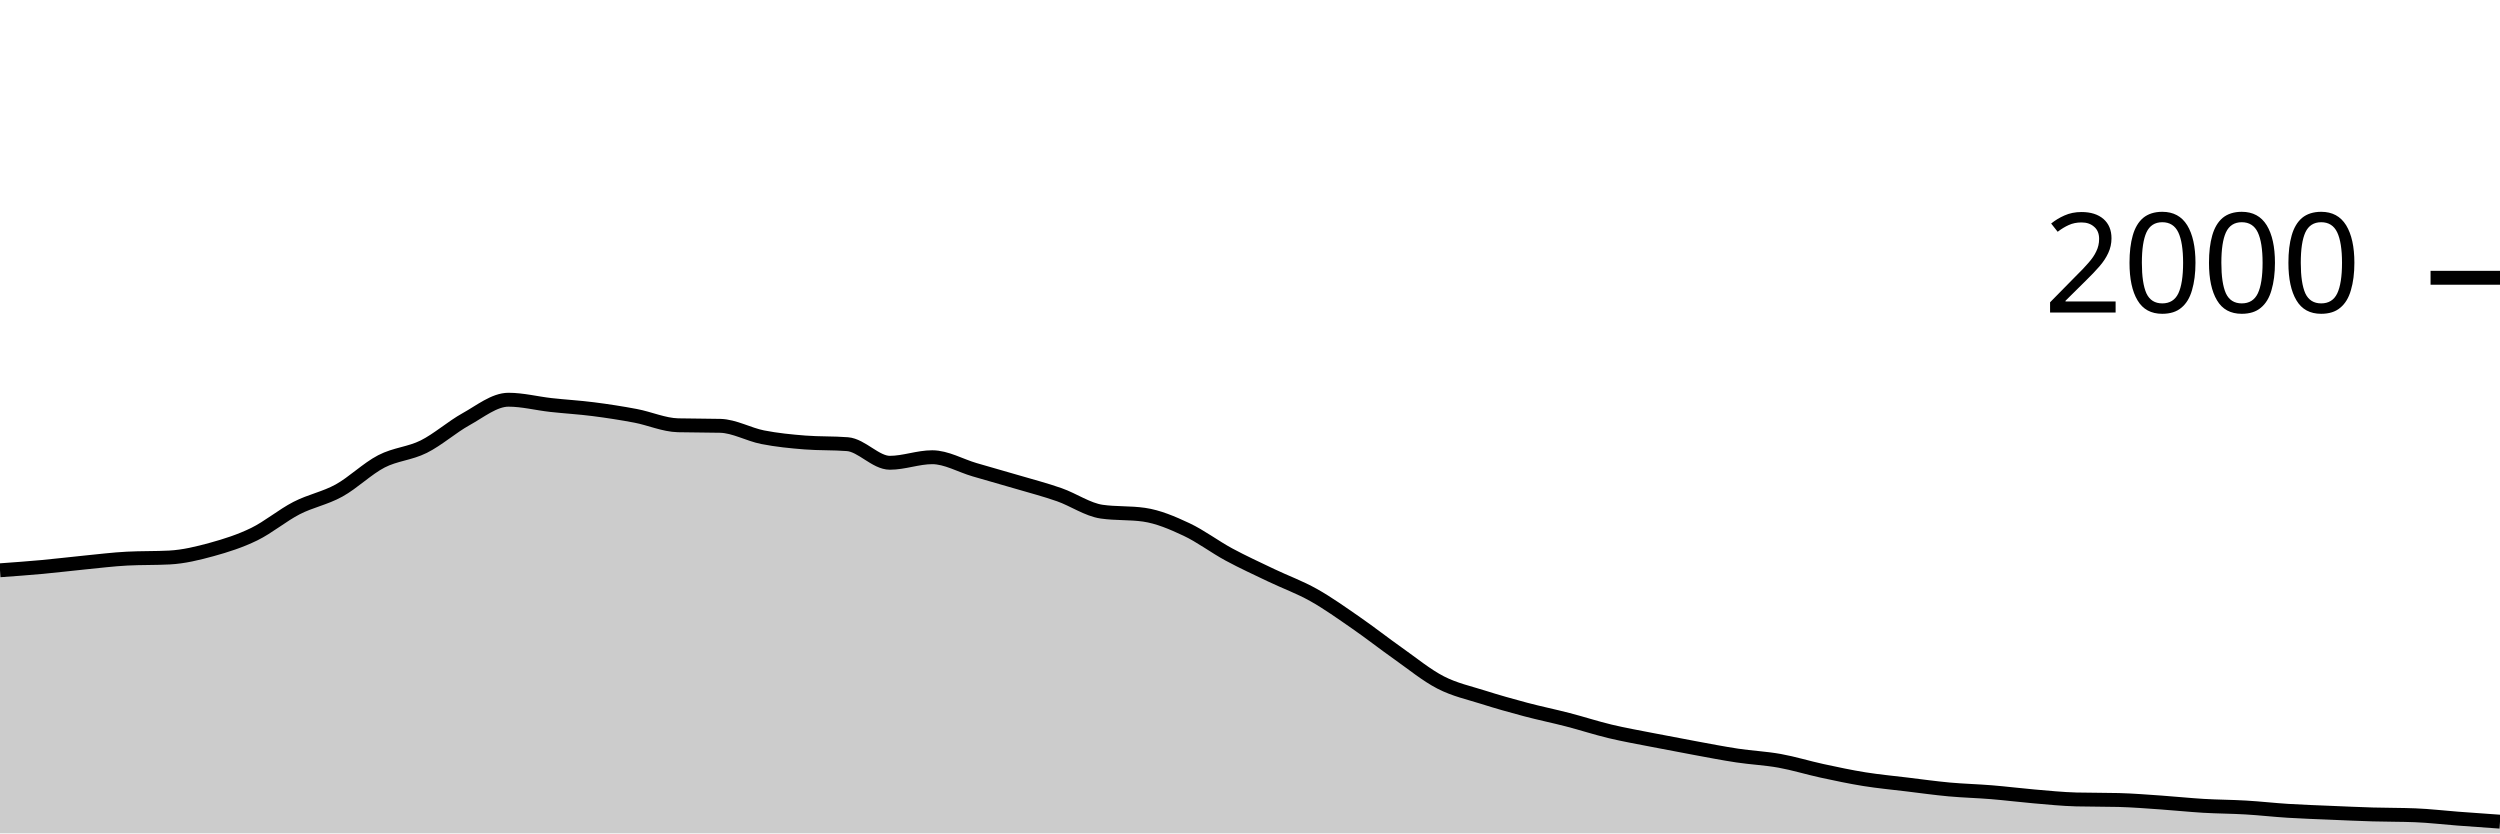
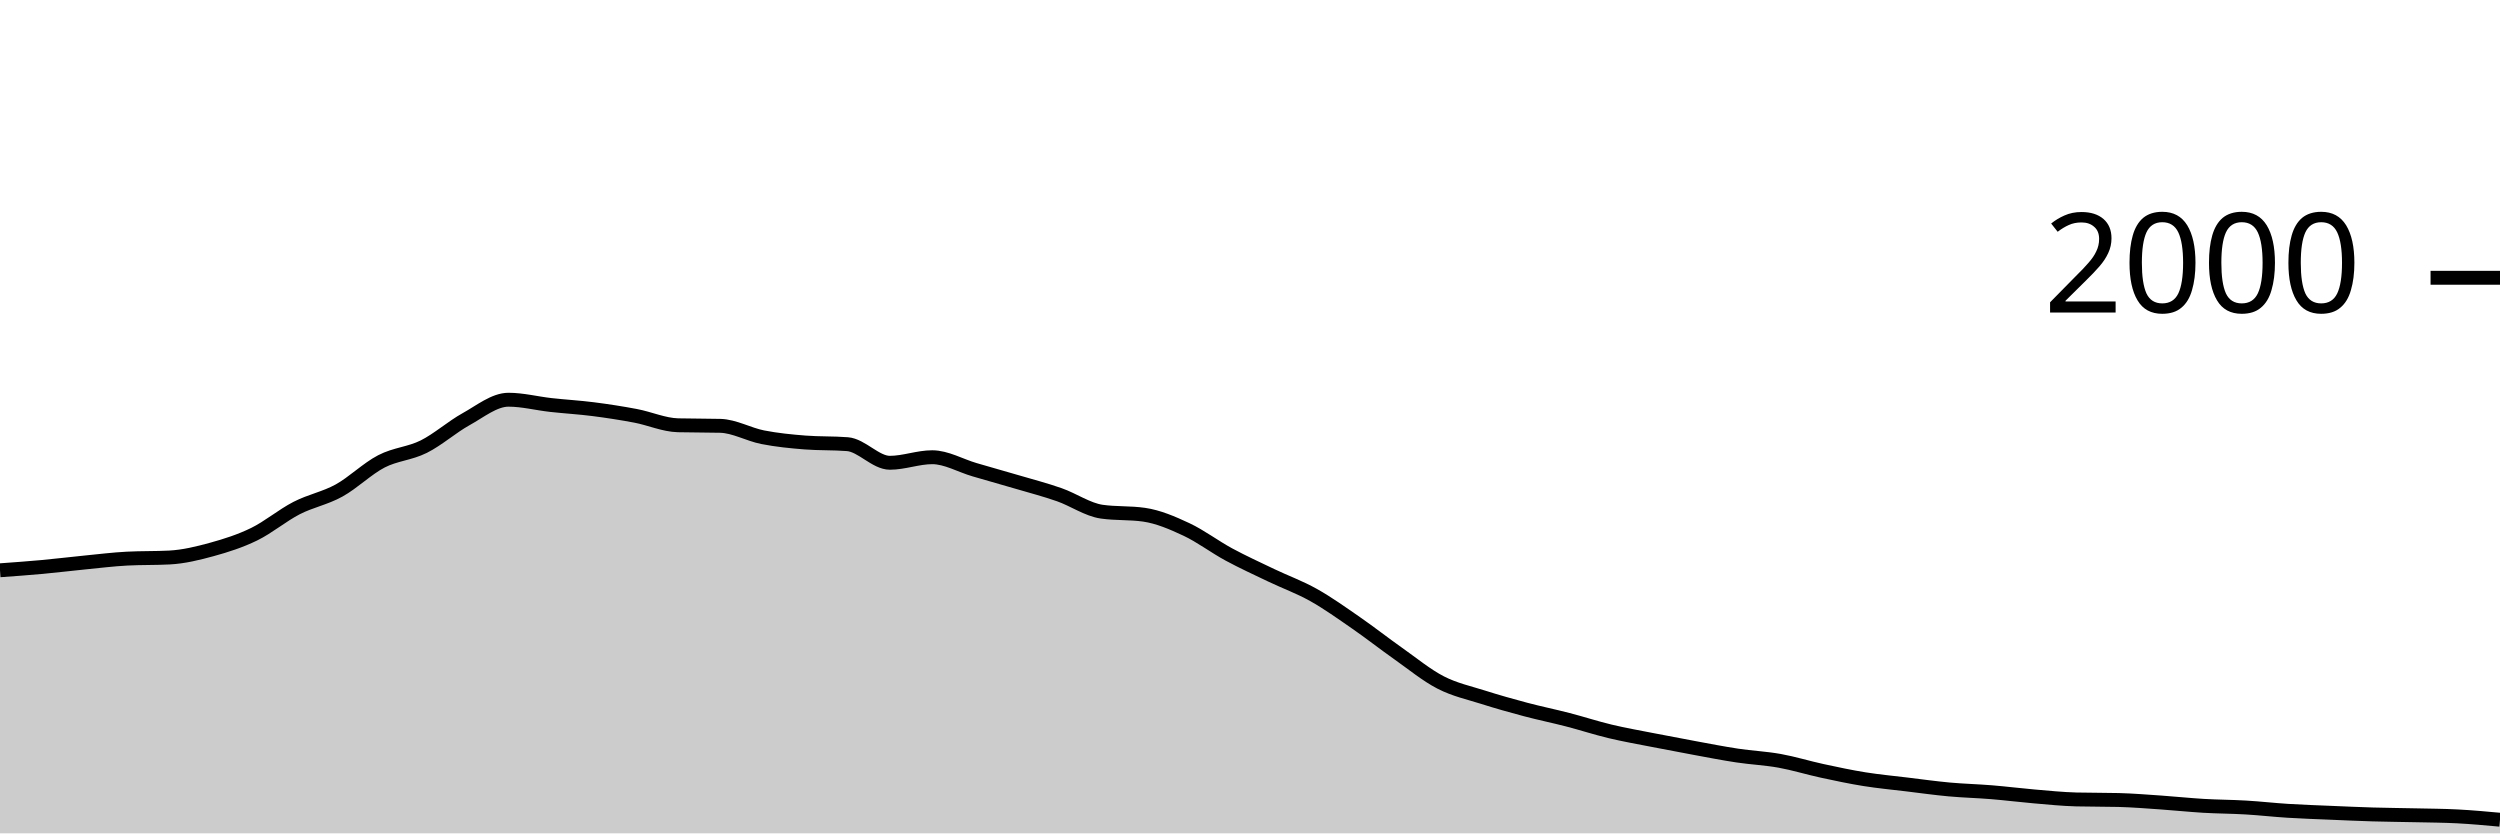
<svg xmlns="http://www.w3.org/2000/svg" viewBox="0 0 180 60">
  <g transform="translate(0,20)">
-     <path class="area" fill="rgba(0, 0, 0, 0.2)" d="M0,21.06C1.017,20.987,2.034,20.913,3.051,20.82C4.068,20.727,5.085,20.6,6.102,20.5C7.119,20.4,8.136,20.273,9.153,20.22C10.169,20.167,11.186,20.193,12.203,20.14C13.22,20.087,14.237,19.84,15.254,19.56C16.271,19.28,17.288,18.957,18.305,18.46C19.322,17.963,20.339,17.103,21.356,16.58C22.373,16.057,23.39,15.88,24.407,15.32C25.424,14.76,26.441,13.747,27.458,13.22C28.475,12.693,29.492,12.667,30.508,12.16C31.525,11.653,32.542,10.743,33.559,10.18C34.576,9.617,35.593,8.78,36.61,8.78C37.627,8.78,38.644,9.047,39.661,9.16C40.678,9.273,41.695,9.33,42.712,9.46C43.729,9.59,44.746,9.747,45.763,9.94C46.78,10.133,47.797,10.593,48.814,10.62C49.831,10.647,50.847,10.633,51.864,10.66C52.881,10.687,53.898,11.28,54.915,11.48C55.932,11.68,56.949,11.78,57.966,11.86C58.983,11.94,60,11.9,61.017,11.98C62.034,12.06,63.051,13.32,64.068,13.32C65.085,13.32,66.102,12.92,67.119,12.92C68.136,12.92,69.153,13.523,70.169,13.82C71.186,14.117,72.203,14.4,73.22,14.7C74.237,15,75.254,15.263,76.271,15.62C77.288,15.977,78.305,16.693,79.322,16.84C80.339,16.987,81.356,16.913,82.373,17.06C83.39,17.207,84.407,17.643,85.424,18.12C86.441,18.597,87.458,19.37,88.475,19.92C89.492,20.47,90.508,20.933,91.525,21.42C92.542,21.907,93.559,22.27,94.576,22.84C95.593,23.41,96.61,24.137,97.627,24.84C98.644,25.543,99.661,26.343,100.678,27.06C101.695,27.777,102.712,28.617,103.729,29.14C104.746,29.663,105.763,29.877,106.78,30.2C107.797,30.523,108.814,30.81,109.831,31.08C110.847,31.35,111.864,31.557,112.881,31.82C113.898,32.083,114.915,32.417,115.932,32.66C116.949,32.903,117.966,33.08,118.983,33.28C120,33.48,121.017,33.673,122.034,33.86C123.051,34.047,124.068,34.247,125.085,34.4C126.102,34.553,127.119,34.597,128.136,34.78C129.153,34.963,130.169,35.28,131.186,35.5C132.203,35.72,133.22,35.937,134.237,36.1C135.254,36.263,136.271,36.357,137.288,36.48C138.305,36.603,139.322,36.747,140.339,36.84C141.356,36.933,142.373,36.957,143.39,37.04C144.407,37.123,145.424,37.253,146.441,37.34C147.458,37.427,148.475,37.533,149.492,37.56C150.508,37.587,151.525,37.573,152.542,37.6C153.559,37.627,154.576,37.71,155.593,37.78C156.61,37.85,157.627,37.96,158.644,38.02C159.661,38.08,160.678,38.08,161.695,38.14C162.712,38.2,163.729,38.317,164.746,38.38C165.763,38.443,166.78,38.477,167.797,38.52C168.814,38.563,169.831,38.61,170.847,38.64C171.864,38.67,172.881,38.66,173.898,38.7C174.915,38.74,175.932,38.863,176.949,38.94C177.966,39.017,178.983,39.088,180,39.16L180,40C178.983,40,177.966,40,176.949,40C175.932,40,174.915,40,173.898,40C172.881,40,171.864,40,170.847,40C169.831,40,168.814,40,167.797,40C166.78,40,165.763,40,164.746,40C163.729,40,162.712,40,161.695,40C160.678,40,159.661,40,158.644,40C157.627,40,156.61,40,155.593,40C154.576,40,153.559,40,152.542,40C151.525,40,150.508,40,149.492,40C148.475,40,147.458,40,146.441,40C145.424,40,144.407,40,143.39,40C142.373,40,141.356,40,140.339,40C139.322,40,138.305,40,137.288,40C136.271,40,135.254,40,134.237,40C133.22,40,132.203,40,131.186,40C130.169,40,129.153,40,128.136,40C127.119,40,126.102,40,125.085,40C124.068,40,123.051,40,122.034,40C121.017,40,120,40,118.983,40C117.966,40,116.949,40,115.932,40C114.915,40,113.898,40,112.881,40C111.864,40,110.847,40,109.831,40C108.814,40,107.797,40,106.78,40C105.763,40,104.746,40,103.729,40C102.712,40,101.695,40,100.678,40C99.661,40,98.644,40,97.627,40C96.61,40,95.593,40,94.576,40C93.559,40,92.542,40,91.525,40C90.508,40,89.492,40,88.475,40C87.458,40,86.441,40,85.424,40C84.407,40,83.39,40,82.373,40C81.356,40,80.339,40,79.322,40C78.305,40,77.288,40,76.271,40C75.254,40,74.237,40,73.22,40C72.203,40,71.186,40,70.169,40C69.153,40,68.136,40,67.119,40C66.102,40,65.085,40,64.068,40C63.051,40,62.034,40,61.017,40C60,40,58.983,40,57.966,40C56.949,40,55.932,40,54.915,40C53.898,40,52.881,40,51.864,40C50.847,40,49.831,40,48.814,40C47.797,40,46.78,40,45.763,40C44.746,40,43.729,40,42.712,40C41.695,40,40.678,40,39.661,40C38.644,40,37.627,40,36.61,40C35.593,40,34.576,40,33.559,40C32.542,40,31.525,40,30.508,40C29.492,40,28.475,40,27.458,40C26.441,40,25.424,40,24.407,40C23.39,40,22.373,40,21.356,40C20.339,40,19.322,40,18.305,40C17.288,40,16.271,40,15.254,40C14.237,40,13.22,40,12.203,40C11.186,40,10.169,40,9.153,40C8.136,40,7.119,40,6.102,40C5.085,40,4.068,40,3.051,40C2.034,40,1.017,40,0,40Z" />
-     <path class="line" stroke="black" fill="none" d="M0,21.06C1.017,20.987,2.034,20.913,3.051,20.82C4.068,20.727,5.085,20.6,6.102,20.5C7.119,20.4,8.136,20.273,9.153,20.22C10.169,20.167,11.186,20.193,12.203,20.14C13.22,20.087,14.237,19.84,15.254,19.56C16.271,19.28,17.288,18.957,18.305,18.46C19.322,17.963,20.339,17.103,21.356,16.58C22.373,16.057,23.39,15.88,24.407,15.32C25.424,14.76,26.441,13.747,27.458,13.22C28.475,12.693,29.492,12.667,30.508,12.16C31.525,11.653,32.542,10.743,33.559,10.18C34.576,9.617,35.593,8.78,36.61,8.78C37.627,8.78,38.644,9.047,39.661,9.16C40.678,9.273,41.695,9.33,42.712,9.46C43.729,9.59,44.746,9.747,45.763,9.94C46.78,10.133,47.797,10.593,48.814,10.62C49.831,10.647,50.847,10.633,51.864,10.66C52.881,10.687,53.898,11.28,54.915,11.48C55.932,11.68,56.949,11.78,57.966,11.86C58.983,11.94,60,11.9,61.017,11.98C62.034,12.06,63.051,13.32,64.068,13.32C65.085,13.32,66.102,12.92,67.119,12.92C68.136,12.92,69.153,13.523,70.169,13.82C71.186,14.117,72.203,14.4,73.22,14.7C74.237,15,75.254,15.263,76.271,15.62C77.288,15.977,78.305,16.693,79.322,16.84C80.339,16.987,81.356,16.913,82.373,17.06C83.39,17.207,84.407,17.643,85.424,18.12C86.441,18.597,87.458,19.37,88.475,19.92C89.492,20.47,90.508,20.933,91.525,21.42C92.542,21.907,93.559,22.27,94.576,22.84C95.593,23.41,96.61,24.137,97.627,24.84C98.644,25.543,99.661,26.343,100.678,27.06C101.695,27.777,102.712,28.617,103.729,29.14C104.746,29.663,105.763,29.877,106.78,30.2C107.797,30.523,108.814,30.81,109.831,31.08C110.847,31.35,111.864,31.557,112.881,31.82C113.898,32.083,114.915,32.417,115.932,32.66C116.949,32.903,117.966,33.08,118.983,33.28C120,33.48,121.017,33.673,122.034,33.86C123.051,34.047,124.068,34.247,125.085,34.4C126.102,34.553,127.119,34.597,128.136,34.78C129.153,34.963,130.169,35.28,131.186,35.5C132.203,35.72,133.22,35.937,134.237,36.1C135.254,36.263,136.271,36.357,137.288,36.48C138.305,36.603,139.322,36.747,140.339,36.84C141.356,36.933,142.373,36.957,143.39,37.04C144.407,37.123,145.424,37.253,146.441,37.34C147.458,37.427,148.475,37.533,149.492,37.56C150.508,37.587,151.525,37.573,152.542,37.6C153.559,37.627,154.576,37.71,155.593,37.78C156.61,37.85,157.627,37.96,158.644,38.02C159.661,38.08,160.678,38.08,161.695,38.14C162.712,38.2,163.729,38.317,164.746,38.38C165.763,38.443,166.78,38.477,167.797,38.52C168.814,38.563,169.831,38.61,170.847,38.64C171.864,38.67,172.881,38.66,173.898,38.7C174.915,38.74,175.932,38.863,176.949,38.94C177.966,39.017,178.983,39.088,180,39.16" />
+     <path class="area" fill="rgba(0, 0, 0, 0.2)" d="M0,21.06C1.017,20.987,2.034,20.913,3.051,20.82C4.068,20.727,5.085,20.6,6.102,20.5C7.119,20.4,8.136,20.273,9.153,20.22C10.169,20.167,11.186,20.193,12.203,20.14C13.22,20.087,14.237,19.84,15.254,19.56C16.271,19.28,17.288,18.957,18.305,18.46C19.322,17.963,20.339,17.103,21.356,16.58C22.373,16.057,23.39,15.88,24.407,15.32C25.424,14.76,26.441,13.747,27.458,13.22C28.475,12.693,29.492,12.667,30.508,12.16C31.525,11.653,32.542,10.743,33.559,10.18C34.576,9.617,35.593,8.78,36.61,8.78C37.627,8.78,38.644,9.047,39.661,9.16C40.678,9.273,41.695,9.33,42.712,9.46C43.729,9.59,44.746,9.747,45.763,9.94C46.78,10.133,47.797,10.593,48.814,10.62C49.831,10.647,50.847,10.633,51.864,10.66C52.881,10.687,53.898,11.28,54.915,11.48C55.932,11.68,56.949,11.78,57.966,11.86C58.983,11.94,60,11.9,61.017,11.98C62.034,12.06,63.051,13.32,64.068,13.32C65.085,13.32,66.102,12.92,67.119,12.92C68.136,12.92,69.153,13.523,70.169,13.82C71.186,14.117,72.203,14.4,73.22,14.7C74.237,15,75.254,15.263,76.271,15.62C77.288,15.977,78.305,16.693,79.322,16.84C80.339,16.987,81.356,16.913,82.373,17.06C83.39,17.207,84.407,17.643,85.424,18.12C86.441,18.597,87.458,19.37,88.475,19.92C89.492,20.47,90.508,20.933,91.525,21.42C92.542,21.907,93.559,22.27,94.576,22.84C95.593,23.41,96.61,24.137,97.627,24.84C98.644,25.543,99.661,26.343,100.678,27.06C101.695,27.777,102.712,28.617,103.729,29.14C104.746,29.663,105.763,29.877,106.78,30.2C107.797,30.523,108.814,30.81,109.831,31.08C110.847,31.35,111.864,31.557,112.881,31.82C113.898,32.083,114.915,32.417,115.932,32.66C116.949,32.903,117.966,33.08,118.983,33.28C120,33.48,121.017,33.673,122.034,33.86C123.051,34.047,124.068,34.247,125.085,34.4C126.102,34.553,127.119,34.597,128.136,34.78C129.153,34.963,130.169,35.28,131.186,35.5C132.203,35.72,133.22,35.937,134.237,36.1C135.254,36.263,136.271,36.357,137.288,36.48C138.305,36.603,139.322,36.747,140.339,36.84C141.356,36.933,142.373,36.957,143.39,37.04C144.407,37.123,145.424,37.253,146.441,37.34C147.458,37.427,148.475,37.533,149.492,37.56C150.508,37.587,151.525,37.573,152.542,37.6C153.559,37.627,154.576,37.71,155.593,37.78C156.61,37.85,157.627,37.96,158.644,38.02C159.661,38.08,160.678,38.08,161.695,38.14C162.712,38.2,163.729,38.317,164.746,38.38C165.763,38.443,166.78,38.477,167.797,38.52C168.814,38.563,169.831,38.61,170.847,38.64C171.864,38.67,172.881,38.677,173.898,38.7C174.915,38.723,175.932,38.727,176.949,38.78C177.966,38.833,178.983,38.927,180,39.02L180,40C178.983,40,177.966,40,176.949,40C175.932,40,174.915,40,173.898,40C172.881,40,171.864,40,170.847,40C169.831,40,168.814,40,167.797,40C166.78,40,165.763,40,164.746,40C163.729,40,162.712,40,161.695,40C160.678,40,159.661,40,158.644,40C157.627,40,156.61,40,155.593,40C154.576,40,153.559,40,152.542,40C151.525,40,150.508,40,149.492,40C148.475,40,147.458,40,146.441,40C145.424,40,144.407,40,143.39,40C142.373,40,141.356,40,140.339,40C139.322,40,138.305,40,137.288,40C136.271,40,135.254,40,134.237,40C133.22,40,132.203,40,131.186,40C130.169,40,129.153,40,128.136,40C127.119,40,126.102,40,125.085,40C124.068,40,123.051,40,122.034,40C121.017,40,120,40,118.983,40C117.966,40,116.949,40,115.932,40C114.915,40,113.898,40,112.881,40C111.864,40,110.847,40,109.831,40C108.814,40,107.797,40,106.78,40C105.763,40,104.746,40,103.729,40C102.712,40,101.695,40,100.678,40C99.661,40,98.644,40,97.627,40C96.61,40,95.593,40,94.576,40C93.559,40,92.542,40,91.525,40C90.508,40,89.492,40,88.475,40C87.458,40,86.441,40,85.424,40C84.407,40,83.39,40,82.373,40C81.356,40,80.339,40,79.322,40C78.305,40,77.288,40,76.271,40C75.254,40,74.237,40,73.22,40C72.203,40,71.186,40,70.169,40C69.153,40,68.136,40,67.119,40C66.102,40,65.085,40,64.068,40C63.051,40,62.034,40,61.017,40C60,40,58.983,40,57.966,40C56.949,40,55.932,40,54.915,40C53.898,40,52.881,40,51.864,40C50.847,40,49.831,40,48.814,40C47.797,40,46.78,40,45.763,40C44.746,40,43.729,40,42.712,40C41.695,40,40.678,40,39.661,40C38.644,40,37.627,40,36.61,40C35.593,40,34.576,40,33.559,40C32.542,40,31.525,40,30.508,40C29.492,40,28.475,40,27.458,40C26.441,40,25.424,40,24.407,40C23.39,40,22.373,40,21.356,40C20.339,40,19.322,40,18.305,40C17.288,40,16.271,40,15.254,40C14.237,40,13.22,40,12.203,40C11.186,40,10.169,40,9.153,40C8.136,40,7.119,40,6.102,40C5.085,40,4.068,40,3.051,40C2.034,40,1.017,40,0,40Z" />
+     <path class="line" stroke="black" fill="none" d="M0,21.06C1.017,20.987,2.034,20.913,3.051,20.82C4.068,20.727,5.085,20.6,6.102,20.5C7.119,20.4,8.136,20.273,9.153,20.22C10.169,20.167,11.186,20.193,12.203,20.14C13.22,20.087,14.237,19.84,15.254,19.56C16.271,19.28,17.288,18.957,18.305,18.46C19.322,17.963,20.339,17.103,21.356,16.58C22.373,16.057,23.39,15.88,24.407,15.32C25.424,14.76,26.441,13.747,27.458,13.22C28.475,12.693,29.492,12.667,30.508,12.16C31.525,11.653,32.542,10.743,33.559,10.18C34.576,9.617,35.593,8.78,36.61,8.78C37.627,8.78,38.644,9.047,39.661,9.16C40.678,9.273,41.695,9.33,42.712,9.46C43.729,9.59,44.746,9.747,45.763,9.94C46.78,10.133,47.797,10.593,48.814,10.62C49.831,10.647,50.847,10.633,51.864,10.66C52.881,10.687,53.898,11.28,54.915,11.48C55.932,11.68,56.949,11.78,57.966,11.86C58.983,11.94,60,11.9,61.017,11.98C62.034,12.06,63.051,13.32,64.068,13.32C65.085,13.32,66.102,12.92,67.119,12.92C68.136,12.92,69.153,13.523,70.169,13.82C71.186,14.117,72.203,14.4,73.22,14.7C74.237,15,75.254,15.263,76.271,15.62C77.288,15.977,78.305,16.693,79.322,16.84C80.339,16.987,81.356,16.913,82.373,17.06C83.39,17.207,84.407,17.643,85.424,18.12C86.441,18.597,87.458,19.37,88.475,19.92C89.492,20.47,90.508,20.933,91.525,21.42C92.542,21.907,93.559,22.27,94.576,22.84C95.593,23.41,96.61,24.137,97.627,24.84C98.644,25.543,99.661,26.343,100.678,27.06C101.695,27.777,102.712,28.617,103.729,29.14C104.746,29.663,105.763,29.877,106.78,30.2C107.797,30.523,108.814,30.81,109.831,31.08C110.847,31.35,111.864,31.557,112.881,31.82C113.898,32.083,114.915,32.417,115.932,32.66C116.949,32.903,117.966,33.08,118.983,33.28C120,33.48,121.017,33.673,122.034,33.86C123.051,34.047,124.068,34.247,125.085,34.4C126.102,34.553,127.119,34.597,128.136,34.78C129.153,34.963,130.169,35.28,131.186,35.5C132.203,35.72,133.22,35.937,134.237,36.1C135.254,36.263,136.271,36.357,137.288,36.48C138.305,36.603,139.322,36.747,140.339,36.84C141.356,36.933,142.373,36.957,143.39,37.04C144.407,37.123,145.424,37.253,146.441,37.34C147.458,37.427,148.475,37.533,149.492,37.56C150.508,37.587,151.525,37.573,152.542,37.6C153.559,37.627,154.576,37.71,155.593,37.78C156.61,37.85,157.627,37.96,158.644,38.02C159.661,38.08,160.678,38.08,161.695,38.14C162.712,38.2,163.729,38.317,164.746,38.38C165.763,38.443,166.78,38.477,167.797,38.52C168.814,38.563,169.831,38.61,170.847,38.64C171.864,38.67,172.881,38.677,173.898,38.7C174.915,38.723,175.932,38.727,176.949,38.78C177.966,38.833,178.983,38.927,180,39.02" />
    <path class="axis-ceiling" stroke-width="1" stroke="black" fill="none" d="M175,0L180,0" />
    <text class="axis-ceiling-label" font-family="sans-serif" text-anchor="end" font-size="10px" x="170" y="2.5">2000</text>
  </g>
</svg>
